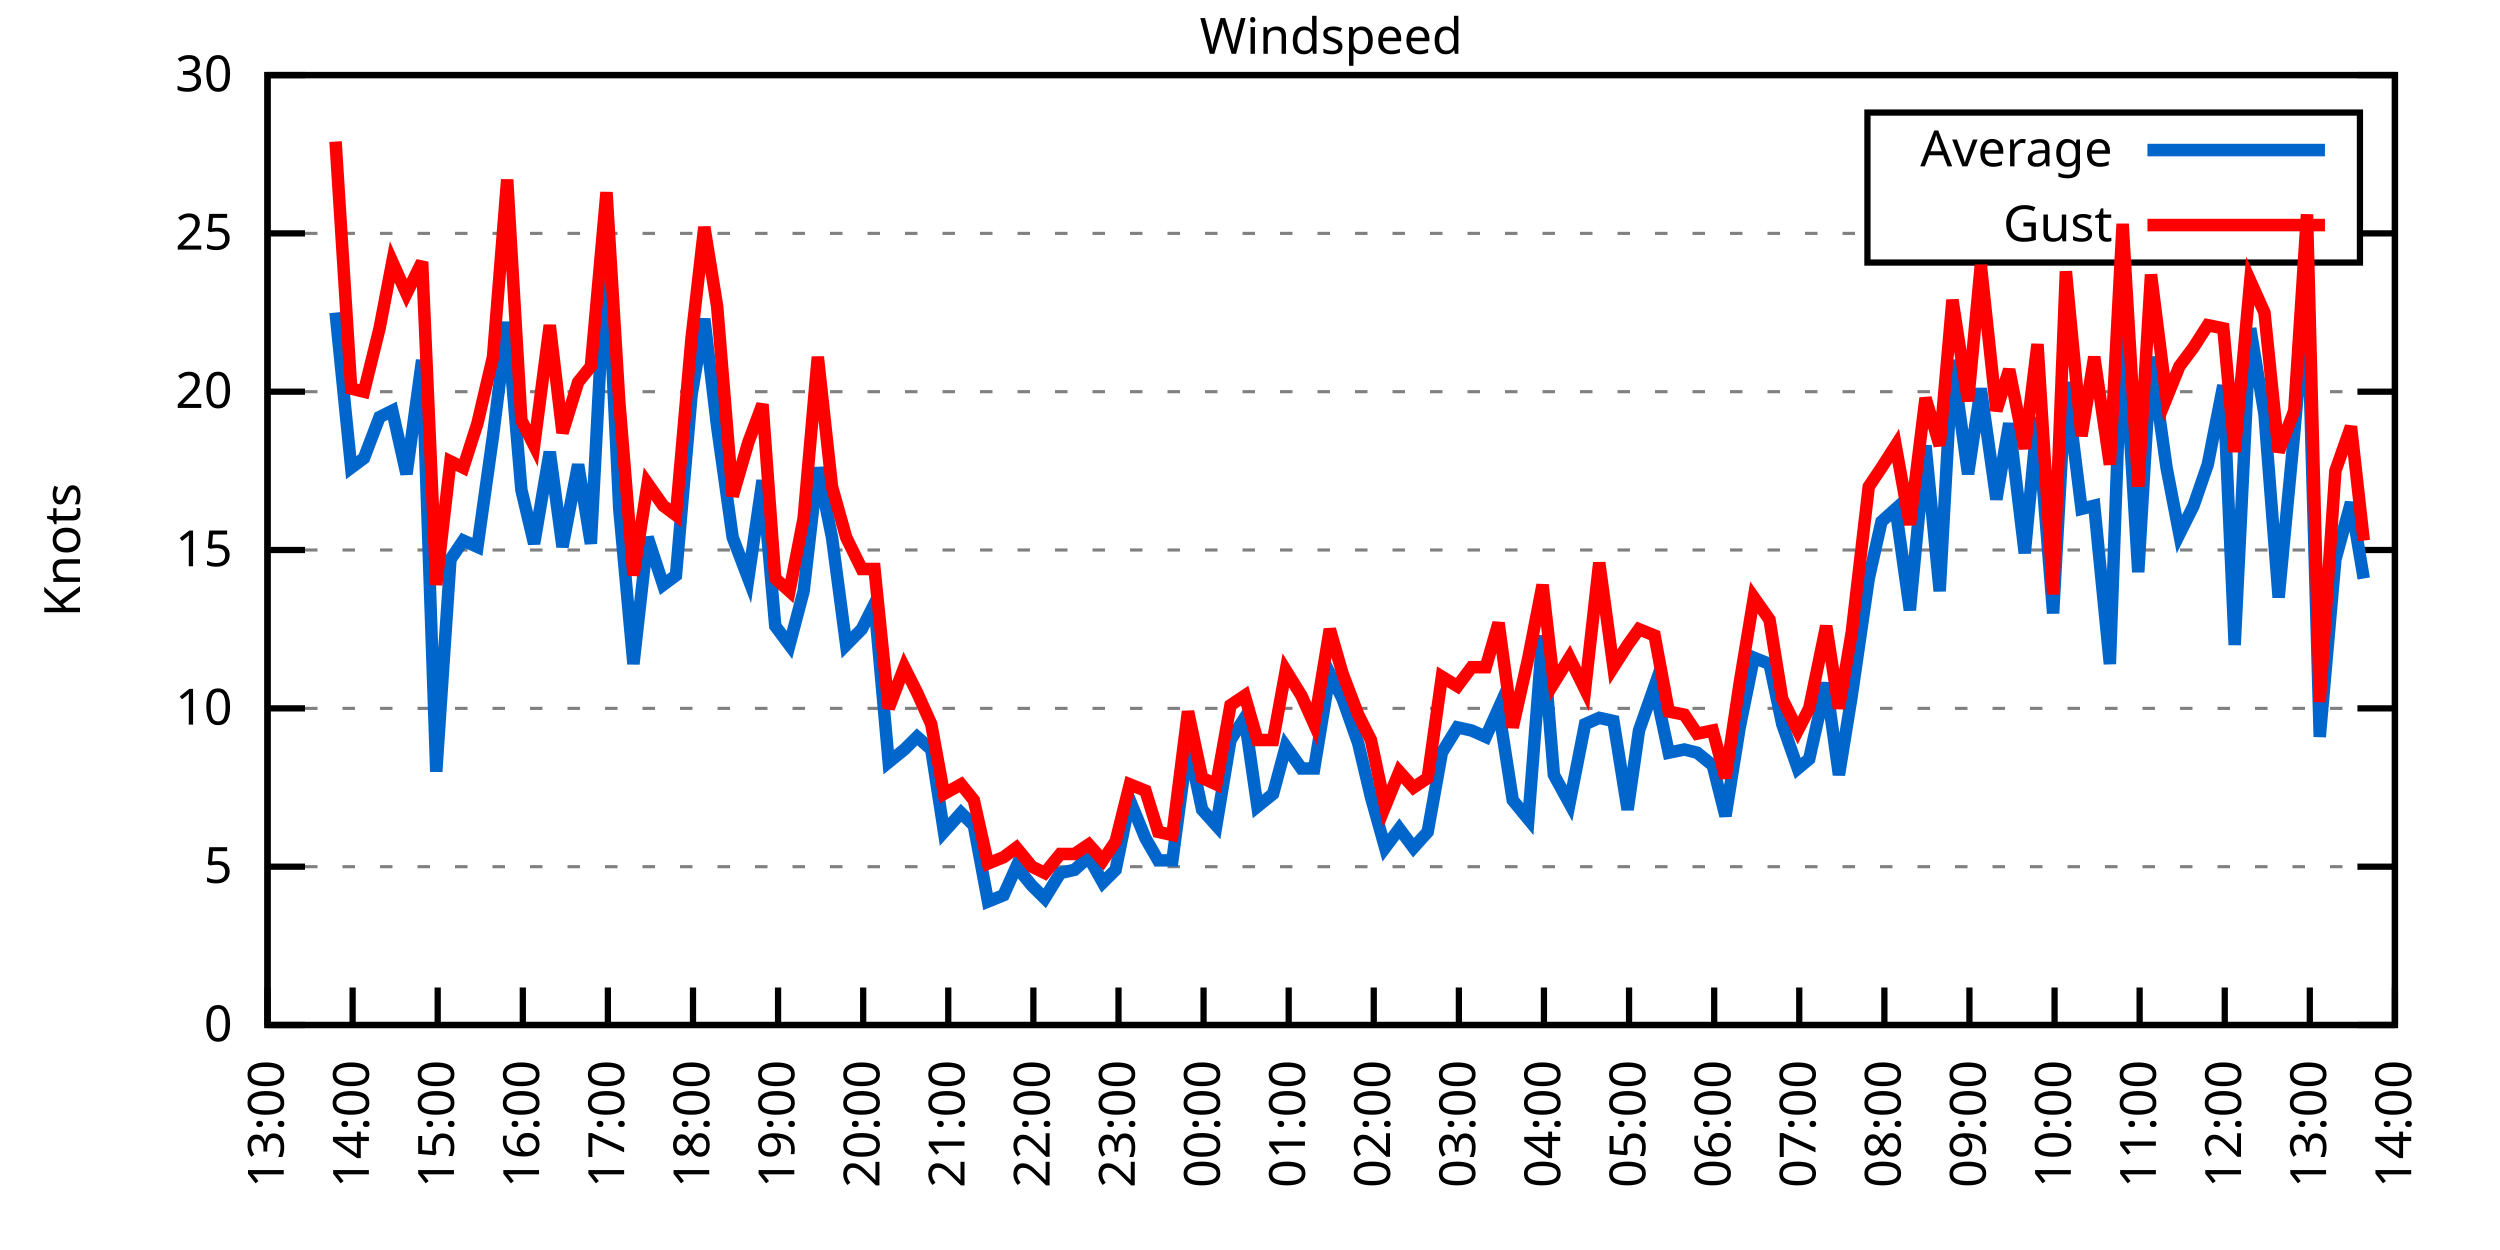
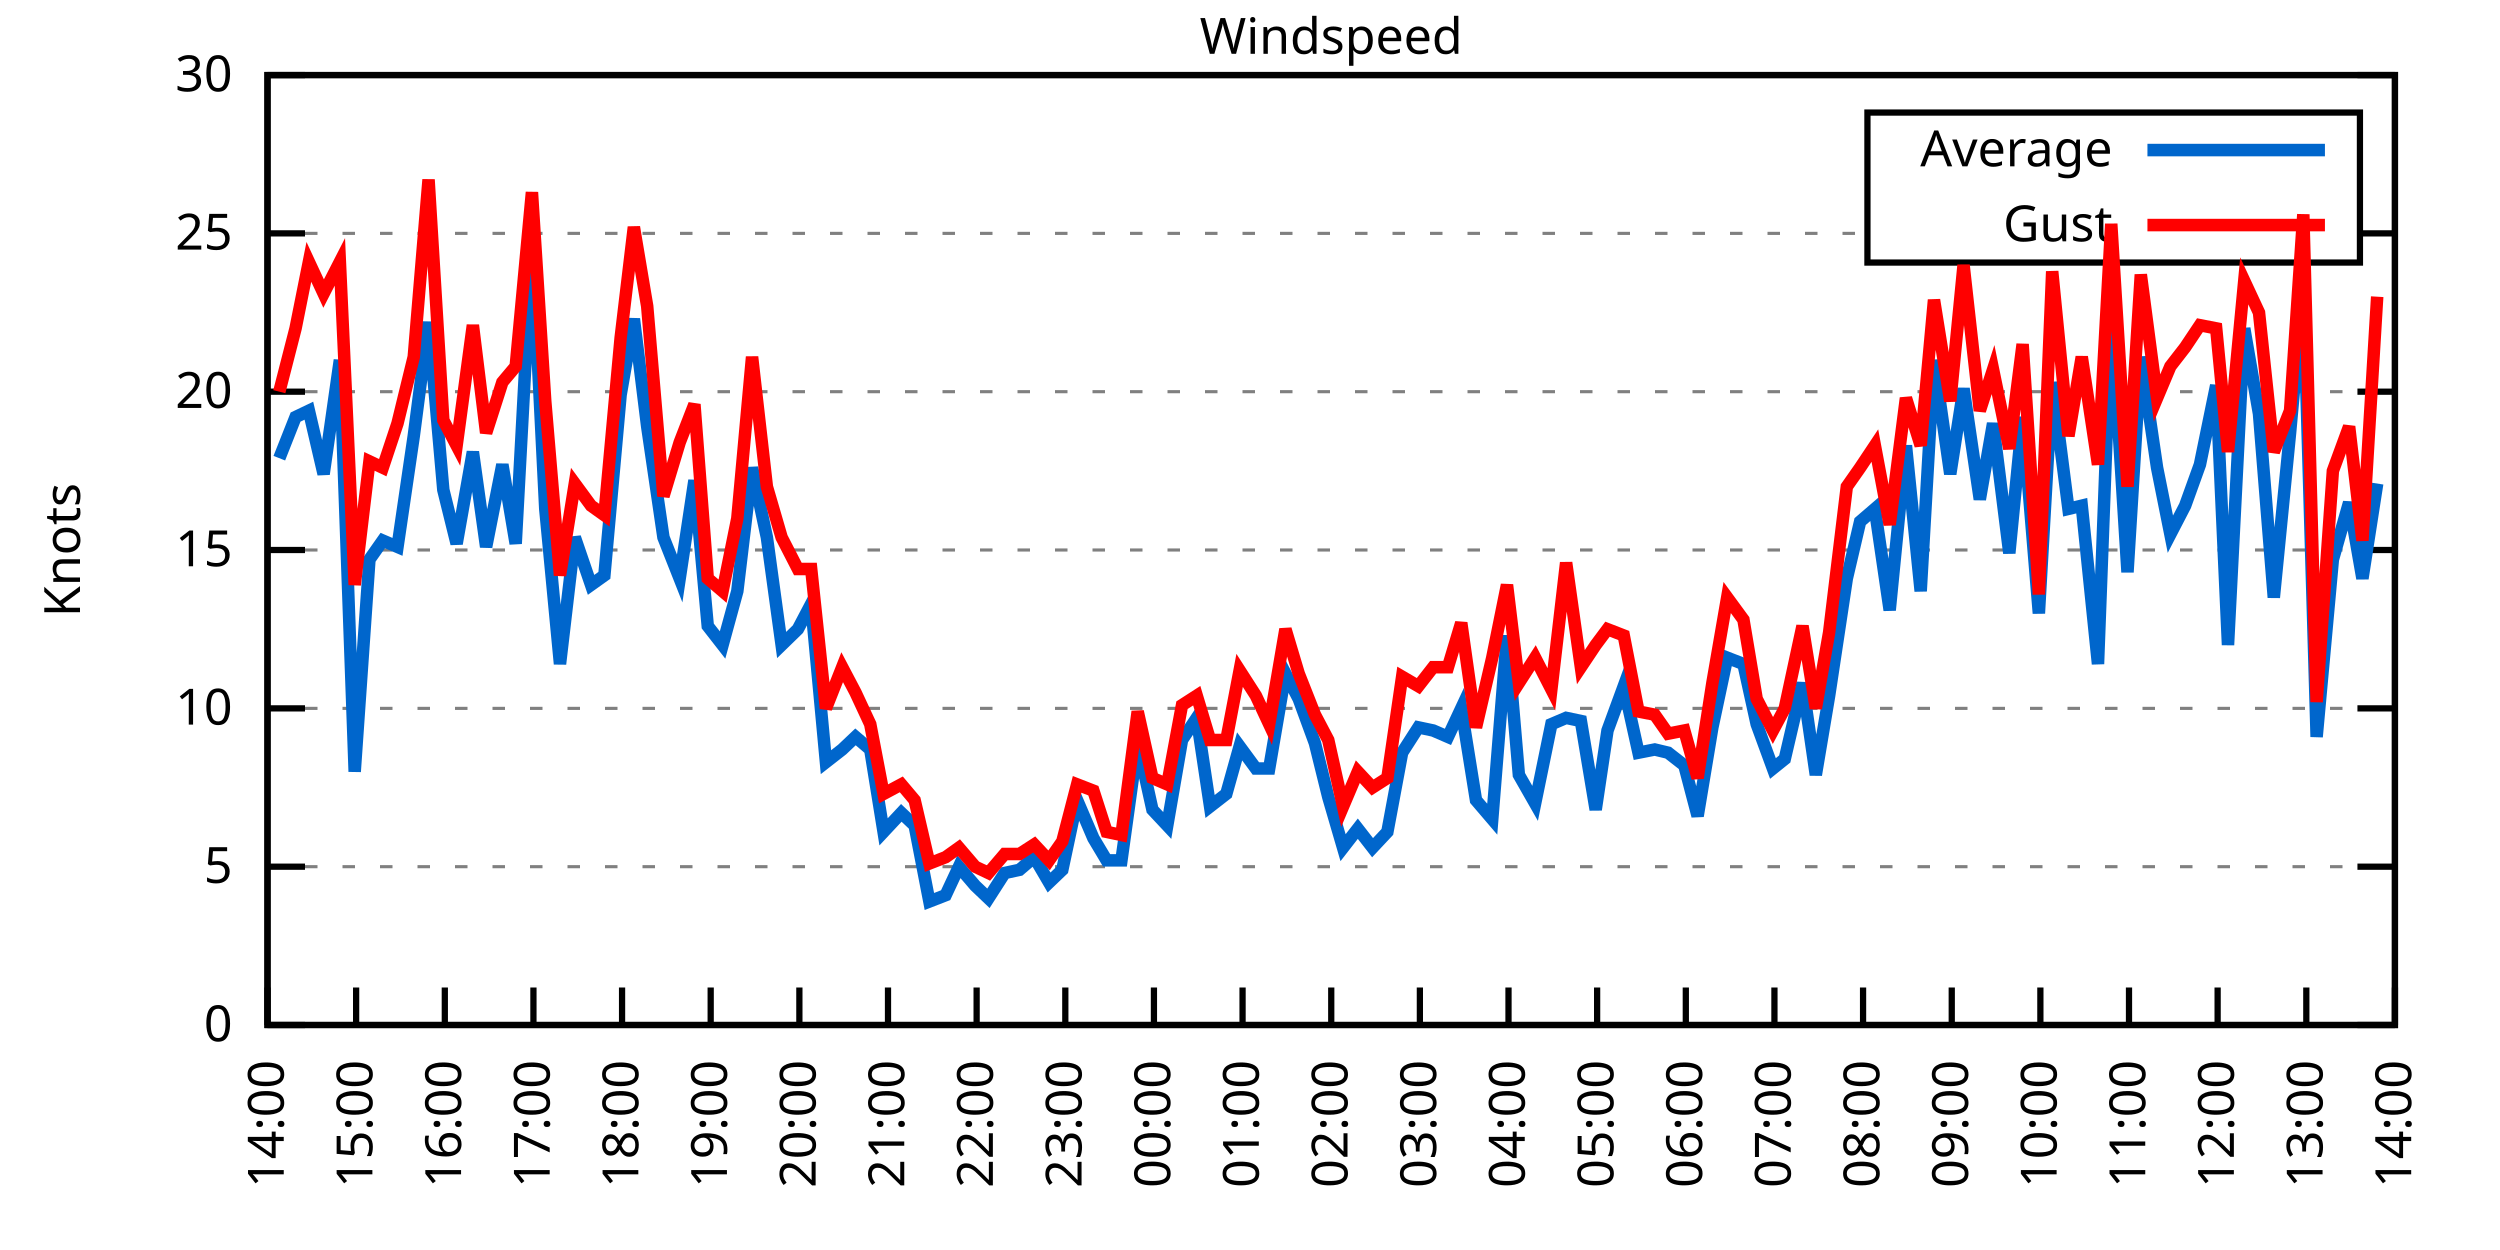
<svg xmlns="http://www.w3.org/2000/svg" xmlns:xlink="http://www.w3.org/1999/xlink" width="400" height="200" viewBox="0 0 400 200">
  <g id="gnuplot_canvas">
    <rect x="0" y="0" width="400" height="200" fill="none" />
    <defs>
      <circle id="gpDot" r="0.5" stroke-width="0.5" stroke="currentColor" />
      <path id="gpPt0" stroke-width="0.333" stroke="currentColor" d="M-1,0 h2 M0,-1 v2" />
      <path id="gpPt1" stroke-width="0.333" stroke="currentColor" d="M-1,-1 L1,1 M1,-1 L-1,1" />
      <path id="gpPt2" stroke-width="0.333" stroke="currentColor" d="M-1,0 L1,0 M0,-1 L0,1 M-1,-1 L1,1 M-1,1 L1,-1" />
      <rect id="gpPt3" stroke-width="0.333" stroke="currentColor" x="-1" y="-1" width="2" height="2" />
      <rect id="gpPt4" stroke-width="0.333" stroke="currentColor" fill="currentColor" x="-1" y="-1" width="2" height="2" />
      <circle id="gpPt5" stroke-width="0.333" stroke="currentColor" cx="0" cy="0" r="1" />
      <use xlink:href="#gpPt5" id="gpPt6" fill="currentColor" stroke="none" />
      <path id="gpPt7" stroke-width="0.333" stroke="currentColor" d="M0,-1.33 L-1.33,0.67 L1.33,0.67 z" />
      <use xlink:href="#gpPt7" id="gpPt8" fill="currentColor" stroke="none" />
      <use xlink:href="#gpPt7" id="gpPt9" stroke="currentColor" transform="rotate(180)" />
      <use xlink:href="#gpPt9" id="gpPt10" fill="currentColor" stroke="none" />
      <use xlink:href="#gpPt3" id="gpPt11" stroke="currentColor" transform="rotate(45)" />
      <use xlink:href="#gpPt11" id="gpPt12" fill="currentColor" stroke="none" />
      <path id="gpPt13" stroke-width="0.333" stroke="currentColor" d="M0,1.330 L1.265,0.411 L0.782,-1.067 L-0.782,-1.076 L-1.265,0.411 z" />
      <use xlink:href="#gpPt13" id="gpPt14" fill="currentColor" stroke="none" />
      <filter id="textbox" filterUnits="objectBoundingBox" x="0" y="0" height="1" width="1">
        <feFlood flood-color="white" flood-opacity="1" result="bgnd" />
        <feComposite in="SourceGraphic" in2="bgnd" operator="atop" />
      </filter>
      <filter id="greybox" filterUnits="objectBoundingBox" x="0" y="0" height="1" width="1">
        <feFlood flood-color="lightgrey" flood-opacity="1" result="grey" />
        <feComposite in="SourceGraphic" in2="grey" operator="atop" />
      </filter>
    </defs>
    <g fill="none" color="white" stroke="currentColor" stroke-width="1.00" stroke-linecap="butt" stroke-linejoin="miter">
</g>
    <g fill="none" color="black" stroke="currentColor" stroke-width="1.00" stroke-linecap="butt" stroke-linejoin="miter">
      <g stroke="none" shape-rendering="crispEdges">
        <polygon fill="rgb(255, 255, 255)" points="42.80,164.00 383.18,164.00 383.18,12.02 42.80,12.02 " />
      </g>
    </g>
    <g fill="none" color="black" stroke="currentColor" stroke-width="1.00" stroke-linecap="butt" stroke-linejoin="miter">
</g>
    <g fill="none" color="black" stroke="black" stroke-width="0.50" stroke-linecap="butt" stroke-linejoin="miter">
</g>
    <g fill="none" color="gray" stroke="currentColor" stroke-width="0.50" stroke-linecap="butt" stroke-linejoin="miter">
      <path stroke="gray" stroke-dasharray="2,4" class="gridline" d="M42.80,164.00 L383.19,164.00  " />
    </g>
    <g fill="none" color="gray" stroke="gray" stroke-width="1.00" stroke-linecap="butt" stroke-linejoin="miter">
</g>
    <g fill="none" color="black" stroke="currentColor" stroke-width="1.00" stroke-linecap="butt" stroke-linejoin="miter">
      <path stroke="black" d="M42.80,164.00 L48.80,164.00 M383.19,164.00 L377.19,164.00  " />
      <g transform="translate(37.20,166.60)" stroke="none" fill="black" font-family="Sans" font-size="8.00" text-anchor="end">
        <text>
          <tspan font-family="Sans"> 0</tspan>
        </text>
      </g>
    </g>
    <g fill="none" color="black" stroke="currentColor" stroke-width="1.00" stroke-linecap="butt" stroke-linejoin="miter">
</g>
    <g fill="none" color="black" stroke="black" stroke-width="0.50" stroke-linecap="butt" stroke-linejoin="miter">
</g>
    <g fill="none" color="gray" stroke="currentColor" stroke-width="0.50" stroke-linecap="butt" stroke-linejoin="miter">
      <path stroke="gray" stroke-dasharray="2,4" class="gridline" d="M42.80,138.67 L383.19,138.67  " />
    </g>
    <g fill="none" color="gray" stroke="gray" stroke-width="1.00" stroke-linecap="butt" stroke-linejoin="miter">
</g>
    <g fill="none" color="black" stroke="currentColor" stroke-width="1.00" stroke-linecap="butt" stroke-linejoin="miter">
      <path stroke="black" d="M42.80,138.67 L48.80,138.67 M383.19,138.67 L377.19,138.67  " />
      <g transform="translate(37.20,141.27)" stroke="none" fill="black" font-family="Sans" font-size="8.00" text-anchor="end">
        <text>
          <tspan font-family="Sans"> 5</tspan>
        </text>
      </g>
    </g>
    <g fill="none" color="black" stroke="currentColor" stroke-width="1.00" stroke-linecap="butt" stroke-linejoin="miter">
</g>
    <g fill="none" color="black" stroke="black" stroke-width="0.50" stroke-linecap="butt" stroke-linejoin="miter">
</g>
    <g fill="none" color="gray" stroke="currentColor" stroke-width="0.50" stroke-linecap="butt" stroke-linejoin="miter">
      <path stroke="gray" stroke-dasharray="2,4" class="gridline" d="M42.80,113.34 L383.19,113.34  " />
    </g>
    <g fill="none" color="gray" stroke="gray" stroke-width="1.00" stroke-linecap="butt" stroke-linejoin="miter">
</g>
    <g fill="none" color="black" stroke="currentColor" stroke-width="1.00" stroke-linecap="butt" stroke-linejoin="miter">
      <path stroke="black" d="M42.80,113.34 L48.80,113.34 M383.19,113.34 L377.19,113.34  " />
      <g transform="translate(37.20,115.94)" stroke="none" fill="black" font-family="Sans" font-size="8.00" text-anchor="end">
        <text>
          <tspan font-family="Sans"> 10</tspan>
        </text>
      </g>
    </g>
    <g fill="none" color="black" stroke="currentColor" stroke-width="1.00" stroke-linecap="butt" stroke-linejoin="miter">
</g>
    <g fill="none" color="black" stroke="black" stroke-width="0.50" stroke-linecap="butt" stroke-linejoin="miter">
</g>
    <g fill="none" color="gray" stroke="currentColor" stroke-width="0.50" stroke-linecap="butt" stroke-linejoin="miter">
      <path stroke="gray" stroke-dasharray="2,4" class="gridline" d="M42.80,88.00 L383.19,88.00  " />
    </g>
    <g fill="none" color="gray" stroke="gray" stroke-width="1.00" stroke-linecap="butt" stroke-linejoin="miter">
</g>
    <g fill="none" color="black" stroke="currentColor" stroke-width="1.00" stroke-linecap="butt" stroke-linejoin="miter">
      <path stroke="black" d="M42.80,88.00 L48.80,88.00 M383.19,88.00 L377.19,88.00  " />
      <g transform="translate(37.20,90.60)" stroke="none" fill="black" font-family="Sans" font-size="8.00" text-anchor="end">
        <text>
          <tspan font-family="Sans"> 15</tspan>
        </text>
      </g>
    </g>
    <g fill="none" color="black" stroke="currentColor" stroke-width="1.00" stroke-linecap="butt" stroke-linejoin="miter">
</g>
    <g fill="none" color="black" stroke="black" stroke-width="0.50" stroke-linecap="butt" stroke-linejoin="miter">
</g>
    <g fill="none" color="gray" stroke="currentColor" stroke-width="0.50" stroke-linecap="butt" stroke-linejoin="miter">
      <path stroke="gray" stroke-dasharray="2,4" class="gridline" d="M42.80,62.67 L383.19,62.67  " />
    </g>
    <g fill="none" color="gray" stroke="gray" stroke-width="1.00" stroke-linecap="butt" stroke-linejoin="miter">
</g>
    <g fill="none" color="black" stroke="currentColor" stroke-width="1.00" stroke-linecap="butt" stroke-linejoin="miter">
      <path stroke="black" d="M42.80,62.67 L48.80,62.67 M383.19,62.67 L377.19,62.67  " />
      <g transform="translate(37.20,65.27)" stroke="none" fill="black" font-family="Sans" font-size="8.00" text-anchor="end">
        <text>
          <tspan font-family="Sans"> 20</tspan>
        </text>
      </g>
    </g>
    <g fill="none" color="black" stroke="currentColor" stroke-width="1.00" stroke-linecap="butt" stroke-linejoin="miter">
</g>
    <g fill="none" color="black" stroke="black" stroke-width="0.50" stroke-linecap="butt" stroke-linejoin="miter">
</g>
    <g fill="none" color="gray" stroke="currentColor" stroke-width="0.50" stroke-linecap="butt" stroke-linejoin="miter">
      <path stroke="gray" stroke-dasharray="2,4" class="gridline" d="M42.80,37.34 L298.79,37.34 M377.59,37.34 L383.19,37.34  " />
    </g>
    <g fill="none" color="gray" stroke="gray" stroke-width="1.00" stroke-linecap="butt" stroke-linejoin="miter">
</g>
    <g fill="none" color="black" stroke="currentColor" stroke-width="1.00" stroke-linecap="butt" stroke-linejoin="miter">
      <path stroke="black" d="M42.80,37.34 L48.80,37.34 M383.19,37.34 L377.19,37.34  " />
      <g transform="translate(37.20,39.94)" stroke="none" fill="black" font-family="Sans" font-size="8.00" text-anchor="end">
        <text>
          <tspan font-family="Sans"> 25</tspan>
        </text>
      </g>
    </g>
    <g fill="none" color="black" stroke="currentColor" stroke-width="1.00" stroke-linecap="butt" stroke-linejoin="miter">
</g>
    <g fill="none" color="black" stroke="black" stroke-width="0.50" stroke-linecap="butt" stroke-linejoin="miter">
</g>
    <g fill="none" color="gray" stroke="currentColor" stroke-width="0.50" stroke-linecap="butt" stroke-linejoin="miter">
      <path stroke="gray" stroke-dasharray="2,4" class="gridline" d="M42.80,12.01 L383.19,12.01  " />
    </g>
    <g fill="none" color="gray" stroke="gray" stroke-width="1.00" stroke-linecap="butt" stroke-linejoin="miter">
</g>
    <g fill="none" color="black" stroke="currentColor" stroke-width="1.00" stroke-linecap="butt" stroke-linejoin="miter">
      <path stroke="black" d="M42.80,12.01 L48.80,12.01 M383.19,12.01 L377.19,12.01  " />
      <g transform="translate(37.20,14.61)" stroke="none" fill="black" font-family="Sans" font-size="8.00" text-anchor="end">
        <text>
          <tspan font-family="Sans"> 30</tspan>
        </text>
      </g>
    </g>
    <g fill="none" color="black" stroke="currentColor" stroke-width="1.00" stroke-linecap="butt" stroke-linejoin="miter">
      <path stroke="black" d="M42.80,164.00 L42.80,158.00  " />
      <g transform="translate(45.40,169.60) rotate(270.00)" stroke="none" fill="black" font-family="Sans" font-size="8.00" text-anchor="end">
        <text>
-           <tspan font-family="Sans">13:00</tspan>
-         </text>
-       </g>
-     </g>
-     <g fill="none" color="black" stroke="currentColor" stroke-width="1.00" stroke-linecap="butt" stroke-linejoin="miter">
-       <path stroke="black" d="M56.42,164.00 L56.42,158.00  " />
-       <g transform="translate(59.02,169.60) rotate(270.00)" stroke="none" fill="black" font-family="Sans" font-size="8.00" text-anchor="end">
-         <text>
          <tspan font-family="Sans">14:00</tspan>
        </text>
      </g>
    </g>
    <g fill="none" color="black" stroke="currentColor" stroke-width="1.00" stroke-linecap="butt" stroke-linejoin="miter">
-       <path stroke="black" d="M70.03,164.00 L70.03,158.00  " />
-       <g transform="translate(72.63,169.60) rotate(270.00)" stroke="none" fill="black" font-family="Sans" font-size="8.00" text-anchor="end">
+       <path stroke="black" d="M56.98,164.00 L56.98,158.00  " />
+       <g transform="translate(59.58,169.60) rotate(270.00)" stroke="none" fill="black" font-family="Sans" font-size="8.00" text-anchor="end">
        <text>
          <tspan font-family="Sans">15:00</tspan>
        </text>
      </g>
    </g>
    <g fill="none" color="black" stroke="currentColor" stroke-width="1.00" stroke-linecap="butt" stroke-linejoin="miter">
-       <path stroke="black" d="M83.65,164.00 L83.65,158.00  " />
-       <g transform="translate(86.25,169.60) rotate(270.00)" stroke="none" fill="black" font-family="Sans" font-size="8.00" text-anchor="end">
+       <path stroke="black" d="M71.17,164.00 L71.17,158.00  " />
+       <g transform="translate(73.77,169.60) rotate(270.00)" stroke="none" fill="black" font-family="Sans" font-size="8.00" text-anchor="end">
        <text>
          <tspan font-family="Sans">16:00</tspan>
        </text>
      </g>
    </g>
    <g fill="none" color="black" stroke="currentColor" stroke-width="1.00" stroke-linecap="butt" stroke-linejoin="miter">
-       <path stroke="black" d="M97.26,164.00 L97.26,158.00  " />
-       <g transform="translate(99.86,169.60) rotate(270.00)" stroke="none" fill="black" font-family="Sans" font-size="8.00" text-anchor="end">
+       <path stroke="black" d="M85.35,164.00 L85.35,158.00  " />
+       <g transform="translate(87.95,169.60) rotate(270.00)" stroke="none" fill="black" font-family="Sans" font-size="8.00" text-anchor="end">
        <text>
          <tspan font-family="Sans">17:00</tspan>
        </text>
      </g>
    </g>
    <g fill="none" color="black" stroke="currentColor" stroke-width="1.00" stroke-linecap="butt" stroke-linejoin="miter">
-       <path stroke="black" d="M110.88,164.00 L110.88,158.00  " />
-       <g transform="translate(113.48,169.60) rotate(270.00)" stroke="none" fill="black" font-family="Sans" font-size="8.00" text-anchor="end">
+       <path stroke="black" d="M99.53,164.00 L99.53,158.00  " />
+       <g transform="translate(102.13,169.60) rotate(270.00)" stroke="none" fill="black" font-family="Sans" font-size="8.00" text-anchor="end">
        <text>
          <tspan font-family="Sans">18:00</tspan>
        </text>
      </g>
    </g>
    <g fill="none" color="black" stroke="currentColor" stroke-width="1.00" stroke-linecap="butt" stroke-linejoin="miter">
-       <path stroke="black" d="M124.49,164.00 L124.49,158.00  " />
-       <g transform="translate(127.09,169.60) rotate(270.00)" stroke="none" fill="black" font-family="Sans" font-size="8.00" text-anchor="end">
+       <path stroke="black" d="M113.71,164.00 L113.71,158.00  " />
+       <g transform="translate(116.31,169.60) rotate(270.00)" stroke="none" fill="black" font-family="Sans" font-size="8.00" text-anchor="end">
        <text>
          <tspan font-family="Sans">19:00</tspan>
        </text>
      </g>
    </g>
    <g fill="none" color="black" stroke="currentColor" stroke-width="1.00" stroke-linecap="butt" stroke-linejoin="miter">
-       <path stroke="black" d="M138.11,164.00 L138.11,158.00  " />
-       <g transform="translate(140.71,169.60) rotate(270.00)" stroke="none" fill="black" font-family="Sans" font-size="8.00" text-anchor="end">
+       <path stroke="black" d="M127.90,164.00 L127.90,158.00  " />
+       <g transform="translate(130.50,169.60) rotate(270.00)" stroke="none" fill="black" font-family="Sans" font-size="8.00" text-anchor="end">
        <text>
          <tspan font-family="Sans">20:00</tspan>
        </text>
      </g>
    </g>
    <g fill="none" color="black" stroke="currentColor" stroke-width="1.00" stroke-linecap="butt" stroke-linejoin="miter">
-       <path stroke="black" d="M151.72,164.00 L151.72,158.00  " />
-       <g transform="translate(154.32,169.60) rotate(270.00)" stroke="none" fill="black" font-family="Sans" font-size="8.00" text-anchor="end">
+       <path stroke="black" d="M142.08,164.00 L142.08,158.00  " />
+       <g transform="translate(144.68,169.60) rotate(270.00)" stroke="none" fill="black" font-family="Sans" font-size="8.00" text-anchor="end">
        <text>
          <tspan font-family="Sans">21:00</tspan>
        </text>
      </g>
    </g>
    <g fill="none" color="black" stroke="currentColor" stroke-width="1.00" stroke-linecap="butt" stroke-linejoin="miter">
-       <path stroke="black" d="M165.34,164.00 L165.34,158.00  " />
-       <g transform="translate(167.94,169.60) rotate(270.00)" stroke="none" fill="black" font-family="Sans" font-size="8.00" text-anchor="end">
+       <path stroke="black" d="M156.26,164.00 L156.26,158.00  " />
+       <g transform="translate(158.86,169.60) rotate(270.00)" stroke="none" fill="black" font-family="Sans" font-size="8.00" text-anchor="end">
        <text>
          <tspan font-family="Sans">22:00</tspan>
        </text>
      </g>
    </g>
    <g fill="none" color="black" stroke="currentColor" stroke-width="1.00" stroke-linecap="butt" stroke-linejoin="miter">
-       <path stroke="black" d="M178.96,164.00 L178.96,158.00  " />
-       <g transform="translate(181.56,169.60) rotate(270.00)" stroke="none" fill="black" font-family="Sans" font-size="8.00" text-anchor="end">
+       <path stroke="black" d="M170.45,164.00 L170.45,158.00  " />
+       <g transform="translate(173.05,169.60) rotate(270.00)" stroke="none" fill="black" font-family="Sans" font-size="8.00" text-anchor="end">
        <text>
          <tspan font-family="Sans">23:00</tspan>
        </text>
      </g>
    </g>
    <g fill="none" color="black" stroke="currentColor" stroke-width="1.00" stroke-linecap="butt" stroke-linejoin="miter">
-       <path stroke="black" d="M192.57,164.00 L192.57,158.00  " />
-       <g transform="translate(195.17,169.60) rotate(270.00)" stroke="none" fill="black" font-family="Sans" font-size="8.00" text-anchor="end">
+       <path stroke="black" d="M184.63,164.00 L184.63,158.00  " />
+       <g transform="translate(187.23,169.60) rotate(270.00)" stroke="none" fill="black" font-family="Sans" font-size="8.00" text-anchor="end">
        <text>
          <tspan font-family="Sans">00:00</tspan>
        </text>
      </g>
    </g>
    <g fill="none" color="black" stroke="currentColor" stroke-width="1.00" stroke-linecap="butt" stroke-linejoin="miter">
-       <path stroke="black" d="M206.19,164.00 L206.19,158.00  " />
-       <g transform="translate(208.79,169.60) rotate(270.00)" stroke="none" fill="black" font-family="Sans" font-size="8.00" text-anchor="end">
+       <path stroke="black" d="M198.81,164.00 L198.81,158.00  " />
+       <g transform="translate(201.41,169.60) rotate(270.00)" stroke="none" fill="black" font-family="Sans" font-size="8.00" text-anchor="end">
        <text>
          <tspan font-family="Sans">01:00</tspan>
        </text>
      </g>
    </g>
    <g fill="none" color="black" stroke="currentColor" stroke-width="1.00" stroke-linecap="butt" stroke-linejoin="miter">
-       <path stroke="black" d="M219.80,164.00 L219.80,158.00  " />
-       <g transform="translate(222.40,169.60) rotate(270.00)" stroke="none" fill="black" font-family="Sans" font-size="8.00" text-anchor="end">
+       <path stroke="black" d="M213.00,164.00 L213.00,158.00  " />
+       <g transform="translate(215.60,169.60) rotate(270.00)" stroke="none" fill="black" font-family="Sans" font-size="8.00" text-anchor="end">
        <text>
          <tspan font-family="Sans">02:00</tspan>
        </text>
      </g>
    </g>
    <g fill="none" color="black" stroke="currentColor" stroke-width="1.00" stroke-linecap="butt" stroke-linejoin="miter">
-       <path stroke="black" d="M233.42,164.00 L233.42,158.00  " />
-       <g transform="translate(236.02,169.60) rotate(270.00)" stroke="none" fill="black" font-family="Sans" font-size="8.00" text-anchor="end">
+       <path stroke="black" d="M227.18,164.00 L227.18,158.00  " />
+       <g transform="translate(229.78,169.60) rotate(270.00)" stroke="none" fill="black" font-family="Sans" font-size="8.00" text-anchor="end">
        <text>
          <tspan font-family="Sans">03:00</tspan>
        </text>
      </g>
    </g>
    <g fill="none" color="black" stroke="currentColor" stroke-width="1.00" stroke-linecap="butt" stroke-linejoin="miter">
-       <path stroke="black" d="M247.03,164.00 L247.03,158.00  " />
-       <g transform="translate(249.63,169.60) rotate(270.00)" stroke="none" fill="black" font-family="Sans" font-size="8.00" text-anchor="end">
+       <path stroke="black" d="M241.36,164.00 L241.36,158.00  " />
+       <g transform="translate(243.96,169.60) rotate(270.00)" stroke="none" fill="black" font-family="Sans" font-size="8.00" text-anchor="end">
        <text>
          <tspan font-family="Sans">04:00</tspan>
        </text>
      </g>
    </g>
    <g fill="none" color="black" stroke="currentColor" stroke-width="1.00" stroke-linecap="butt" stroke-linejoin="miter">
-       <path stroke="black" d="M260.65,164.00 L260.65,158.00  " />
-       <g transform="translate(263.25,169.60) rotate(270.00)" stroke="none" fill="black" font-family="Sans" font-size="8.00" text-anchor="end">
+       <path stroke="black" d="M255.54,164.00 L255.54,158.00  " />
+       <g transform="translate(258.14,169.60) rotate(270.00)" stroke="none" fill="black" font-family="Sans" font-size="8.00" text-anchor="end">
        <text>
          <tspan font-family="Sans">05:00</tspan>
        </text>
      </g>
    </g>
    <g fill="none" color="black" stroke="currentColor" stroke-width="1.00" stroke-linecap="butt" stroke-linejoin="miter">
-       <path stroke="black" d="M274.27,164.00 L274.27,158.00  " />
-       <g transform="translate(276.87,169.60) rotate(270.00)" stroke="none" fill="black" font-family="Sans" font-size="8.00" text-anchor="end">
+       <path stroke="black" d="M269.73,164.00 L269.73,158.00  " />
+       <g transform="translate(272.33,169.60) rotate(270.00)" stroke="none" fill="black" font-family="Sans" font-size="8.00" text-anchor="end">
        <text>
          <tspan font-family="Sans">06:00</tspan>
        </text>
      </g>
    </g>
    <g fill="none" color="black" stroke="currentColor" stroke-width="1.00" stroke-linecap="butt" stroke-linejoin="miter">
-       <path stroke="black" d="M287.88,164.00 L287.88,158.00  " />
-       <g transform="translate(290.48,169.60) rotate(270.00)" stroke="none" fill="black" font-family="Sans" font-size="8.00" text-anchor="end">
+       <path stroke="black" d="M283.91,164.00 L283.91,158.00  " />
+       <g transform="translate(286.51,169.60) rotate(270.00)" stroke="none" fill="black" font-family="Sans" font-size="8.00" text-anchor="end">
        <text>
          <tspan font-family="Sans">07:00</tspan>
        </text>
      </g>
    </g>
    <g fill="none" color="black" stroke="currentColor" stroke-width="1.00" stroke-linecap="butt" stroke-linejoin="miter">
-       <path stroke="black" d="M301.50,164.00 L301.50,158.00  " />
-       <g transform="translate(304.10,169.60) rotate(270.00)" stroke="none" fill="black" font-family="Sans" font-size="8.00" text-anchor="end">
+       <path stroke="black" d="M298.09,164.00 L298.09,158.00  " />
+       <g transform="translate(300.69,169.60) rotate(270.00)" stroke="none" fill="black" font-family="Sans" font-size="8.00" text-anchor="end">
        <text>
          <tspan font-family="Sans">08:00</tspan>
        </text>
      </g>
    </g>
    <g fill="none" color="black" stroke="currentColor" stroke-width="1.00" stroke-linecap="butt" stroke-linejoin="miter">
-       <path stroke="black" d="M315.11,164.00 L315.11,158.00  " />
-       <g transform="translate(317.71,169.60) rotate(270.00)" stroke="none" fill="black" font-family="Sans" font-size="8.00" text-anchor="end">
+       <path stroke="black" d="M312.28,164.00 L312.28,158.00  " />
+       <g transform="translate(314.88,169.60) rotate(270.00)" stroke="none" fill="black" font-family="Sans" font-size="8.00" text-anchor="end">
        <text>
          <tspan font-family="Sans">09:00</tspan>
        </text>
      </g>
    </g>
    <g fill="none" color="black" stroke="currentColor" stroke-width="1.00" stroke-linecap="butt" stroke-linejoin="miter">
-       <path stroke="black" d="M328.73,164.00 L328.73,158.00  " />
-       <g transform="translate(331.33,169.60) rotate(270.00)" stroke="none" fill="black" font-family="Sans" font-size="8.00" text-anchor="end">
+       <path stroke="black" d="M326.46,164.00 L326.46,158.00  " />
+       <g transform="translate(329.06,169.60) rotate(270.00)" stroke="none" fill="black" font-family="Sans" font-size="8.00" text-anchor="end">
        <text>
          <tspan font-family="Sans">10:00</tspan>
        </text>
      </g>
    </g>
    <g fill="none" color="black" stroke="currentColor" stroke-width="1.00" stroke-linecap="butt" stroke-linejoin="miter">
-       <path stroke="black" d="M342.34,164.00 L342.34,158.00  " />
-       <g transform="translate(344.94,169.60) rotate(270.00)" stroke="none" fill="black" font-family="Sans" font-size="8.00" text-anchor="end">
+       <path stroke="black" d="M340.64,164.00 L340.64,158.00  " />
+       <g transform="translate(343.24,169.60) rotate(270.00)" stroke="none" fill="black" font-family="Sans" font-size="8.00" text-anchor="end">
        <text>
          <tspan font-family="Sans">11:00</tspan>
        </text>
      </g>
    </g>
    <g fill="none" color="black" stroke="currentColor" stroke-width="1.00" stroke-linecap="butt" stroke-linejoin="miter">
-       <path stroke="black" d="M355.96,164.00 L355.96,158.00  " />
-       <g transform="translate(358.56,169.60) rotate(270.00)" stroke="none" fill="black" font-family="Sans" font-size="8.00" text-anchor="end">
+       <path stroke="black" d="M354.82,164.00 L354.82,158.00  " />
+       <g transform="translate(357.42,169.60) rotate(270.00)" stroke="none" fill="black" font-family="Sans" font-size="8.00" text-anchor="end">
        <text>
          <tspan font-family="Sans">12:00</tspan>
        </text>
      </g>
    </g>
    <g fill="none" color="black" stroke="currentColor" stroke-width="1.00" stroke-linecap="butt" stroke-linejoin="miter">
-       <path stroke="black" d="M369.57,164.00 L369.57,158.00  " />
-       <g transform="translate(372.17,169.60) rotate(270.00)" stroke="none" fill="black" font-family="Sans" font-size="8.00" text-anchor="end">
+       <path stroke="black" d="M369.01,164.00 L369.01,158.00  " />
+       <g transform="translate(371.61,169.60) rotate(270.00)" stroke="none" fill="black" font-family="Sans" font-size="8.00" text-anchor="end">
        <text>
          <tspan font-family="Sans">13:00</tspan>
        </text>
      </g>
    </g>
    <g fill="none" color="black" stroke="currentColor" stroke-width="1.00" stroke-linecap="butt" stroke-linejoin="miter">
      <path stroke="black" d="M383.19,164.00 L383.19,158.00  " />
      <g transform="translate(385.79,169.60) rotate(270.00)" stroke="none" fill="black" font-family="Sans" font-size="8.00" text-anchor="end">
        <text>
          <tspan font-family="Sans">14:00</tspan>
        </text>
      </g>
    </g>
    <g fill="none" color="black" stroke="currentColor" stroke-width="1.00" stroke-linecap="butt" stroke-linejoin="miter">
</g>
    <g fill="none" color="black" stroke="currentColor" stroke-width="1.00" stroke-linecap="butt" stroke-linejoin="miter">
      <path stroke="black" d="M42.80,12.01 L42.80,164.00 L383.19,164.00 L383.19,12.01 L42.80,12.01 Z  " />
    </g>
    <g fill="none" color="black" stroke="currentColor" stroke-width="1.00" stroke-linecap="butt" stroke-linejoin="miter">
</g>
    <g fill="none" color="black" stroke="currentColor" stroke-width="1.00" stroke-linecap="butt" stroke-linejoin="miter">
      <path stroke="black" d="M298.79,42.01 L298.79,18.01 L377.59,18.01 L377.59,42.01 L298.79,42.01 Z  " />
    </g>
    <g id="Windspeed_plot_1">
      <g fill="none" color="white" stroke="black" stroke-width="2.00" stroke-linecap="butt" stroke-linejoin="miter">
</g>
      <g fill="none" color="black" stroke="currentColor" stroke-width="2.00" stroke-linecap="butt" stroke-linejoin="miter">
        <g transform="translate(337.99,26.61)" stroke="none" fill="black" font-family="Sans" font-size="8.00" text-anchor="end">
          <text>
            <tspan font-family="Sans">Average</tspan>
          </text>
        </g>
      </g>
      <g fill="none" color="black" stroke="currentColor" stroke-width="2.00" stroke-linecap="butt" stroke-linejoin="miter">
-         <path stroke="rgb(  0, 102, 204)" d="M343.59,24.01 L371.99,24.01 M53.69,50.01 L56.19,74.83 L58.23,73.31 L60.73,66.73 L62.77,65.71 L65.04,75.85   L67.54,57.61 L69.80,123.47 L72.07,89.52 L74.12,86.49 L76.39,87.50 L78.88,69.77 L81.15,51.53 L83.42,78.38   L85.46,86.99 L87.96,72.30 L90.00,87.50 L92.50,74.33 L94.54,86.99 L97.04,38.86 L99.08,81.42 L101.35,106.24   L103.62,85.98 L106.11,93.58 L108.15,92.06 L110.65,63.18 L112.69,51.02 L114.74,68.25 L117.23,85.98 L119.73,92.56   L122.00,76.86 L124.04,100.16 L126.31,103.20 L128.58,94.59 L130.85,74.83 L133.12,85.98 L135.39,103.20 L137.88,100.67   L139.92,96.62 L142.19,121.95 L144.69,119.92 L146.73,117.90 L149.00,119.92 L151.04,133.10 L153.77,130.06 L155.81,132.08   L158.08,144.24 L160.57,143.23 L162.62,138.67 L165.11,141.71 L167.16,143.73 L169.65,139.68 L171.92,139.17 L174.19,137.15   L176.46,141.20 L178.50,139.17 L180.77,128.03 L183.27,134.11 L185.31,137.66 L187.58,137.66 L190.08,118.91 L192.34,129.55   L194.61,132.08 L196.88,118.40 L199.15,114.86 L201.19,129.04 L203.69,127.02 L205.73,119.42 L208.23,122.96 L210.27,122.96   L212.77,107.76 L214.81,111.82 L217.31,118.91 L219.35,127.52 L221.62,135.63 L223.89,132.59 L226.16,135.63 L228.43,133.10   L230.70,120.43 L233.19,116.38 L235.46,116.88 L237.73,117.90 L239.77,113.34 L242.04,128.03 L244.54,131.07 L246.81,101.68   L248.62,123.98 L251.12,128.54 L253.61,115.87 L255.88,114.86 L258.15,115.36 L260.42,129.55 L262.24,116.88 L264.73,109.79   L267.00,120.43 L269.50,119.92 L271.54,120.43 L274.04,122.46 L276.08,130.56 L278.35,116.38 L280.62,105.23 L283.12,106.24   L285.16,115.87 L287.65,122.96 L289.47,121.44 L292.19,109.28 L294.23,123.98 L296.28,111.31 L299.00,92.56 L301.04,83.45   L303.31,81.42 L305.58,97.63 L308.08,71.29 L310.35,94.59 L312.39,57.61 L314.89,75.85 L316.93,62.17 L319.42,79.90   L321.47,67.74 L323.96,88.51 L326.00,66.73 L328.50,98.14 L330.54,61.15 L333.04,81.42 L335.08,80.91 L337.58,106.24   L339.62,50.01 L342.12,91.55 L344.16,57.10 L346.65,74.83 L348.70,85.47 L350.97,80.91 L353.24,74.33 L355.73,61.66   L357.55,103.20 L360.04,52.54 L362.31,66.22 L364.58,95.60 L367.08,69.26 L369.12,45.95 L371.16,117.90 L373.66,89.52   L376.16,80.41 L378.20,92.56  " />
+         <path stroke="rgb(  0, 102, 204)" d="M343.59,24.01 L371.99,24.01 M44.69,73.31 L47.29,66.73 L49.42,65.71 L51.78,75.85 L54.38,57.61 L56.75,123.47   L59.11,89.52 L61.24,86.49 L63.60,87.50 L66.20,69.77 L68.57,51.53 L70.93,78.38 L73.06,86.99 L75.66,72.30   L77.78,87.50 L80.38,74.33 L82.51,86.99 L85.11,38.86 L87.24,81.42 L89.60,106.24 L91.97,85.98 L94.57,93.58   L96.70,92.06 L99.30,63.18 L101.42,51.02 L103.55,68.25 L106.15,85.98 L108.75,92.56 L111.11,76.86 L113.24,100.16   L115.61,103.20 L117.97,94.59 L120.33,74.83 L122.70,85.98 L125.06,103.20 L127.66,100.67 L129.79,96.62 L132.15,121.95   L134.75,119.92 L136.88,117.90 L139.24,119.92 L141.37,133.10 L144.21,130.06 L146.34,132.08 L148.70,144.24 L151.30,143.23   L153.43,138.67 L156.03,141.71 L158.15,143.73 L160.75,139.68 L163.12,139.17 L165.48,137.15 L167.85,141.20 L169.97,139.17   L172.34,128.03 L174.94,134.11 L177.06,137.66 L179.43,137.66 L182.03,118.91 L184.39,129.55 L186.76,132.08 L189.12,118.40   L191.48,114.86 L193.61,129.04 L196.21,127.02 L198.34,119.42 L200.94,122.96 L203.07,122.96 L205.67,107.76 L207.79,111.82   L210.39,118.91 L212.52,127.52 L214.89,135.63 L217.25,132.59 L219.61,135.63 L221.98,133.10 L224.34,120.43 L226.94,116.38   L229.31,116.88 L231.67,117.90 L233.80,113.34 L236.16,128.03 L238.76,131.07 L241.12,101.68 L243.02,123.98 L245.62,128.54   L248.22,115.87 L250.58,114.86 L252.94,115.36 L255.31,129.55 L257.20,116.88 L259.80,109.79 L262.16,120.43 L264.76,119.92   L266.89,120.43 L269.49,122.46 L271.62,130.56 L273.98,116.38 L276.35,105.23 L278.95,106.24 L281.07,115.87 L283.67,122.96   L285.56,121.44 L288.40,109.28 L290.53,123.98 L292.66,111.31 L295.49,92.56 L297.62,83.45 L299.98,81.42 L302.35,97.63   L304.95,71.29 L307.31,94.59 L309.44,57.61 L312.04,75.85 L314.17,62.17 L316.77,79.90 L318.89,67.74 L321.49,88.51   L323.62,66.73 L326.22,98.14 L328.35,61.15 L330.95,81.42 L333.08,80.91 L335.68,106.24 L337.80,50.01 L340.40,91.55   L342.53,57.10 L345.13,74.83 L347.26,85.47 L349.62,80.91 L351.99,74.33 L354.59,61.66 L356.48,103.20 L359.08,52.54   L361.44,66.22 L363.81,95.60 L366.41,69.26 L368.53,45.95 L370.66,117.90 L373.26,89.52 L375.86,80.41 L377.99,92.56   L380.35,77.37  " />
      </g>
    </g>
    <g id="Windspeed_plot_2">
      <g fill="none" color="black" stroke="currentColor" stroke-width="2.00" stroke-linecap="butt" stroke-linejoin="miter">
        <g transform="translate(337.99,38.61)" stroke="none" fill="black" font-family="Sans" font-size="8.00" text-anchor="end">
          <text>
            <tspan font-family="Sans">Gust</tspan>
          </text>
        </g>
      </g>
      <g fill="none" color="black" stroke="currentColor" stroke-width="2.00" stroke-linecap="butt" stroke-linejoin="miter">
-         <path stroke="rgb(255,   0,   0)" d="M343.59,36.01 L371.99,36.01 M53.69,22.65 L56.19,62.17 L58.23,62.67 L60.73,52.54 L62.77,41.90 L65.04,46.97   L67.54,41.90 L69.80,93.58 L72.07,73.82 L74.12,74.83 L76.39,67.74 L78.88,57.10 L81.15,28.73 L83.42,67.23   L85.46,71.29 L87.96,52.03 L90.00,69.26 L92.50,61.15 L94.54,58.62 L97.04,30.76 L99.08,64.19 L101.35,92.06   L103.62,77.37 L106.11,80.91 L108.15,82.43 L110.65,54.06 L112.69,36.33 L114.74,48.99 L117.23,79.39 L119.73,70.78   L122.00,64.70 L124.04,92.56 L126.31,94.59 L128.58,82.94 L130.85,57.10 L133.12,77.87 L135.39,85.98 L137.88,91.04   L139.92,91.04 L142.19,113.34 L144.69,106.75 L146.73,110.80 L149.00,115.87 L151.04,127.02 L153.77,125.50 L155.81,128.03   L158.08,138.16 L160.57,137.15 L162.62,135.63 L165.11,138.67 L167.16,139.68 L169.65,136.64 L171.92,136.64 L174.19,135.12   L176.46,137.66 L178.50,134.62 L180.77,125.50 L183.27,126.51 L185.31,133.10 L187.58,133.60 L190.08,113.84 L192.34,124.48   L194.61,125.50 L196.88,112.83 L199.15,111.31 L201.19,118.40 L203.69,118.40 L205.73,107.26 L208.23,111.31 L210.27,115.87   L212.77,100.67 L214.81,107.76 L217.31,114.35 L219.35,118.40 L221.62,129.04 L223.89,123.47 L226.16,126.00 L228.43,124.48   L230.70,108.27 L233.19,109.79 L235.46,106.75 L237.73,106.75 L239.77,99.66 L242.04,116.38 L244.54,105.23 L246.81,93.58   L248.62,109.28 L251.12,105.23 L253.61,110.30 L255.88,90.03 L258.15,106.75 L260.42,103.20 L262.24,100.67 L264.73,101.68   L267.00,113.84 L269.50,114.35 L271.54,117.39 L274.04,116.88 L276.08,124.48 L278.35,109.28 L280.62,95.60 L283.12,99.15   L285.16,111.82 L287.65,116.88 L289.47,113.34 L292.19,100.16 L294.23,113.34 L296.28,101.18 L299.00,77.87 L301.04,74.83   L303.31,71.29 L305.58,83.95 L308.08,63.69 L310.35,71.29 L312.39,47.98 L314.89,64.19 L316.93,42.41 L319.42,65.71   L321.47,59.13 L323.96,71.79 L326.00,55.07 L328.50,95.10 L330.54,43.42 L333.04,69.77 L335.08,57.10 L337.58,74.33   L339.62,35.82 L342.12,77.87 L344.16,43.93 L346.65,63.69 L348.70,58.62 L350.97,55.58 L353.24,52.03 L355.73,52.54   L357.55,72.30 L360.04,44.94 L362.31,50.01 L364.58,72.30 L367.08,65.71 L369.12,34.30 L371.16,112.32 L373.66,75.34   L376.16,68.25 L378.20,86.49  " />
+         <path stroke="rgb(255,   0,   0)" d="M343.59,36.01 L371.99,36.01 M44.69,62.67 L47.29,52.54 L49.42,41.90 L51.78,46.97 L54.38,41.90 L56.75,93.58   L59.11,73.82 L61.24,74.83 L63.60,67.74 L66.20,57.10 L68.57,28.73 L70.93,67.23 L73.06,71.29 L75.66,52.03   L77.78,69.26 L80.38,61.15 L82.51,58.62 L85.11,30.76 L87.24,64.19 L89.60,92.06 L91.97,77.37 L94.57,80.91   L96.70,82.43 L99.30,54.06 L101.42,36.33 L103.55,48.99 L106.15,79.39 L108.75,70.78 L111.11,64.70 L113.24,92.56   L115.61,94.59 L117.97,82.94 L120.33,57.10 L122.70,77.87 L125.06,85.98 L127.66,91.04 L129.79,91.04 L132.15,113.34   L134.75,106.75 L136.88,110.80 L139.24,115.87 L141.37,127.02 L144.21,125.50 L146.34,128.03 L148.70,138.16 L151.30,137.15   L153.43,135.63 L156.03,138.67 L158.15,139.68 L160.75,136.64 L163.12,136.64 L165.48,135.12 L167.85,137.66 L169.97,134.62   L172.34,125.50 L174.94,126.51 L177.06,133.10 L179.43,133.60 L182.03,113.84 L184.39,124.48 L186.76,125.50 L189.12,112.83   L191.48,111.31 L193.61,118.40 L196.21,118.40 L198.34,107.26 L200.94,111.31 L203.07,115.87 L205.67,100.67 L207.79,107.76   L210.39,114.35 L212.52,118.40 L214.89,129.04 L217.25,123.47 L219.61,126.00 L221.98,124.48 L224.34,108.27 L226.94,109.79   L229.31,106.75 L231.67,106.75 L233.80,99.66 L236.16,116.38 L238.76,105.23 L241.12,93.58 L243.02,109.28 L245.62,105.23   L248.22,110.30 L250.58,90.03 L252.94,106.75 L255.31,103.20 L257.20,100.67 L259.80,101.68 L262.16,113.84 L264.76,114.35   L266.89,117.39 L269.49,116.88 L271.62,124.48 L273.98,109.28 L276.35,95.60 L278.95,99.15 L281.07,111.82 L283.67,116.88   L285.56,113.34 L288.40,100.16 L290.53,113.34 L292.66,101.18 L295.49,77.87 L297.62,74.83 L299.98,71.29 L302.35,83.95   L304.95,63.69 L307.31,71.29 L309.44,47.98 L312.04,64.19 L314.17,42.41 L316.77,65.71 L318.89,59.13 L321.49,71.79   L323.62,55.07 L326.22,95.10 L328.35,43.42 L330.95,69.77 L333.08,57.10 L335.68,74.33 L337.80,35.82 L340.40,77.87   L342.53,43.93 L345.13,63.69 L347.26,58.62 L349.62,55.58 L351.99,52.03 L354.59,52.54 L356.48,72.30 L359.08,44.94   L361.44,50.01 L363.81,72.30 L366.41,65.71 L368.53,34.30 L370.66,112.32 L373.26,75.34 L375.86,68.25 L377.99,86.49   L380.35,47.47  " />
      </g>
    </g>
    <g fill="none" color="black" stroke="currentColor" stroke-width="2.00" stroke-linecap="butt" stroke-linejoin="miter">
</g>
    <g fill="none" color="black" stroke="black" stroke-width="1.00" stroke-linecap="butt" stroke-linejoin="miter">
</g>
    <g fill="none" color="black" stroke="currentColor" stroke-width="1.00" stroke-linecap="butt" stroke-linejoin="miter">
      <path stroke="black" d="M42.80,12.01 L42.80,164.00 L383.19,164.00 L383.19,12.01 L42.80,12.01 Z  " />
      <g transform="translate(12.80,88.01) rotate(270.00)" stroke="none" fill="black" font-family="Sans" font-size="8.00" text-anchor="middle">
        <text>
          <tspan font-family="Sans">Knots</tspan>
        </text>
      </g>
    </g>
    <g fill="none" color="black" stroke="currentColor" stroke-width="1.00" stroke-linecap="butt" stroke-linejoin="miter">
</g>
    <g fill="none" color="black" stroke="currentColor" stroke-width="1.00" stroke-linecap="butt" stroke-linejoin="miter">
      <g transform="translate(212.99,8.61)" stroke="none" fill="black" font-family="Sans" font-size="8.00" text-anchor="middle">
        <text>
          <tspan font-family="Sans">Windspeed</tspan>
        </text>
      </g>
    </g>
    <g fill="none" color="black" stroke="currentColor" stroke-width="1.00" stroke-linecap="butt" stroke-linejoin="miter">
</g>
  </g>
</svg>
